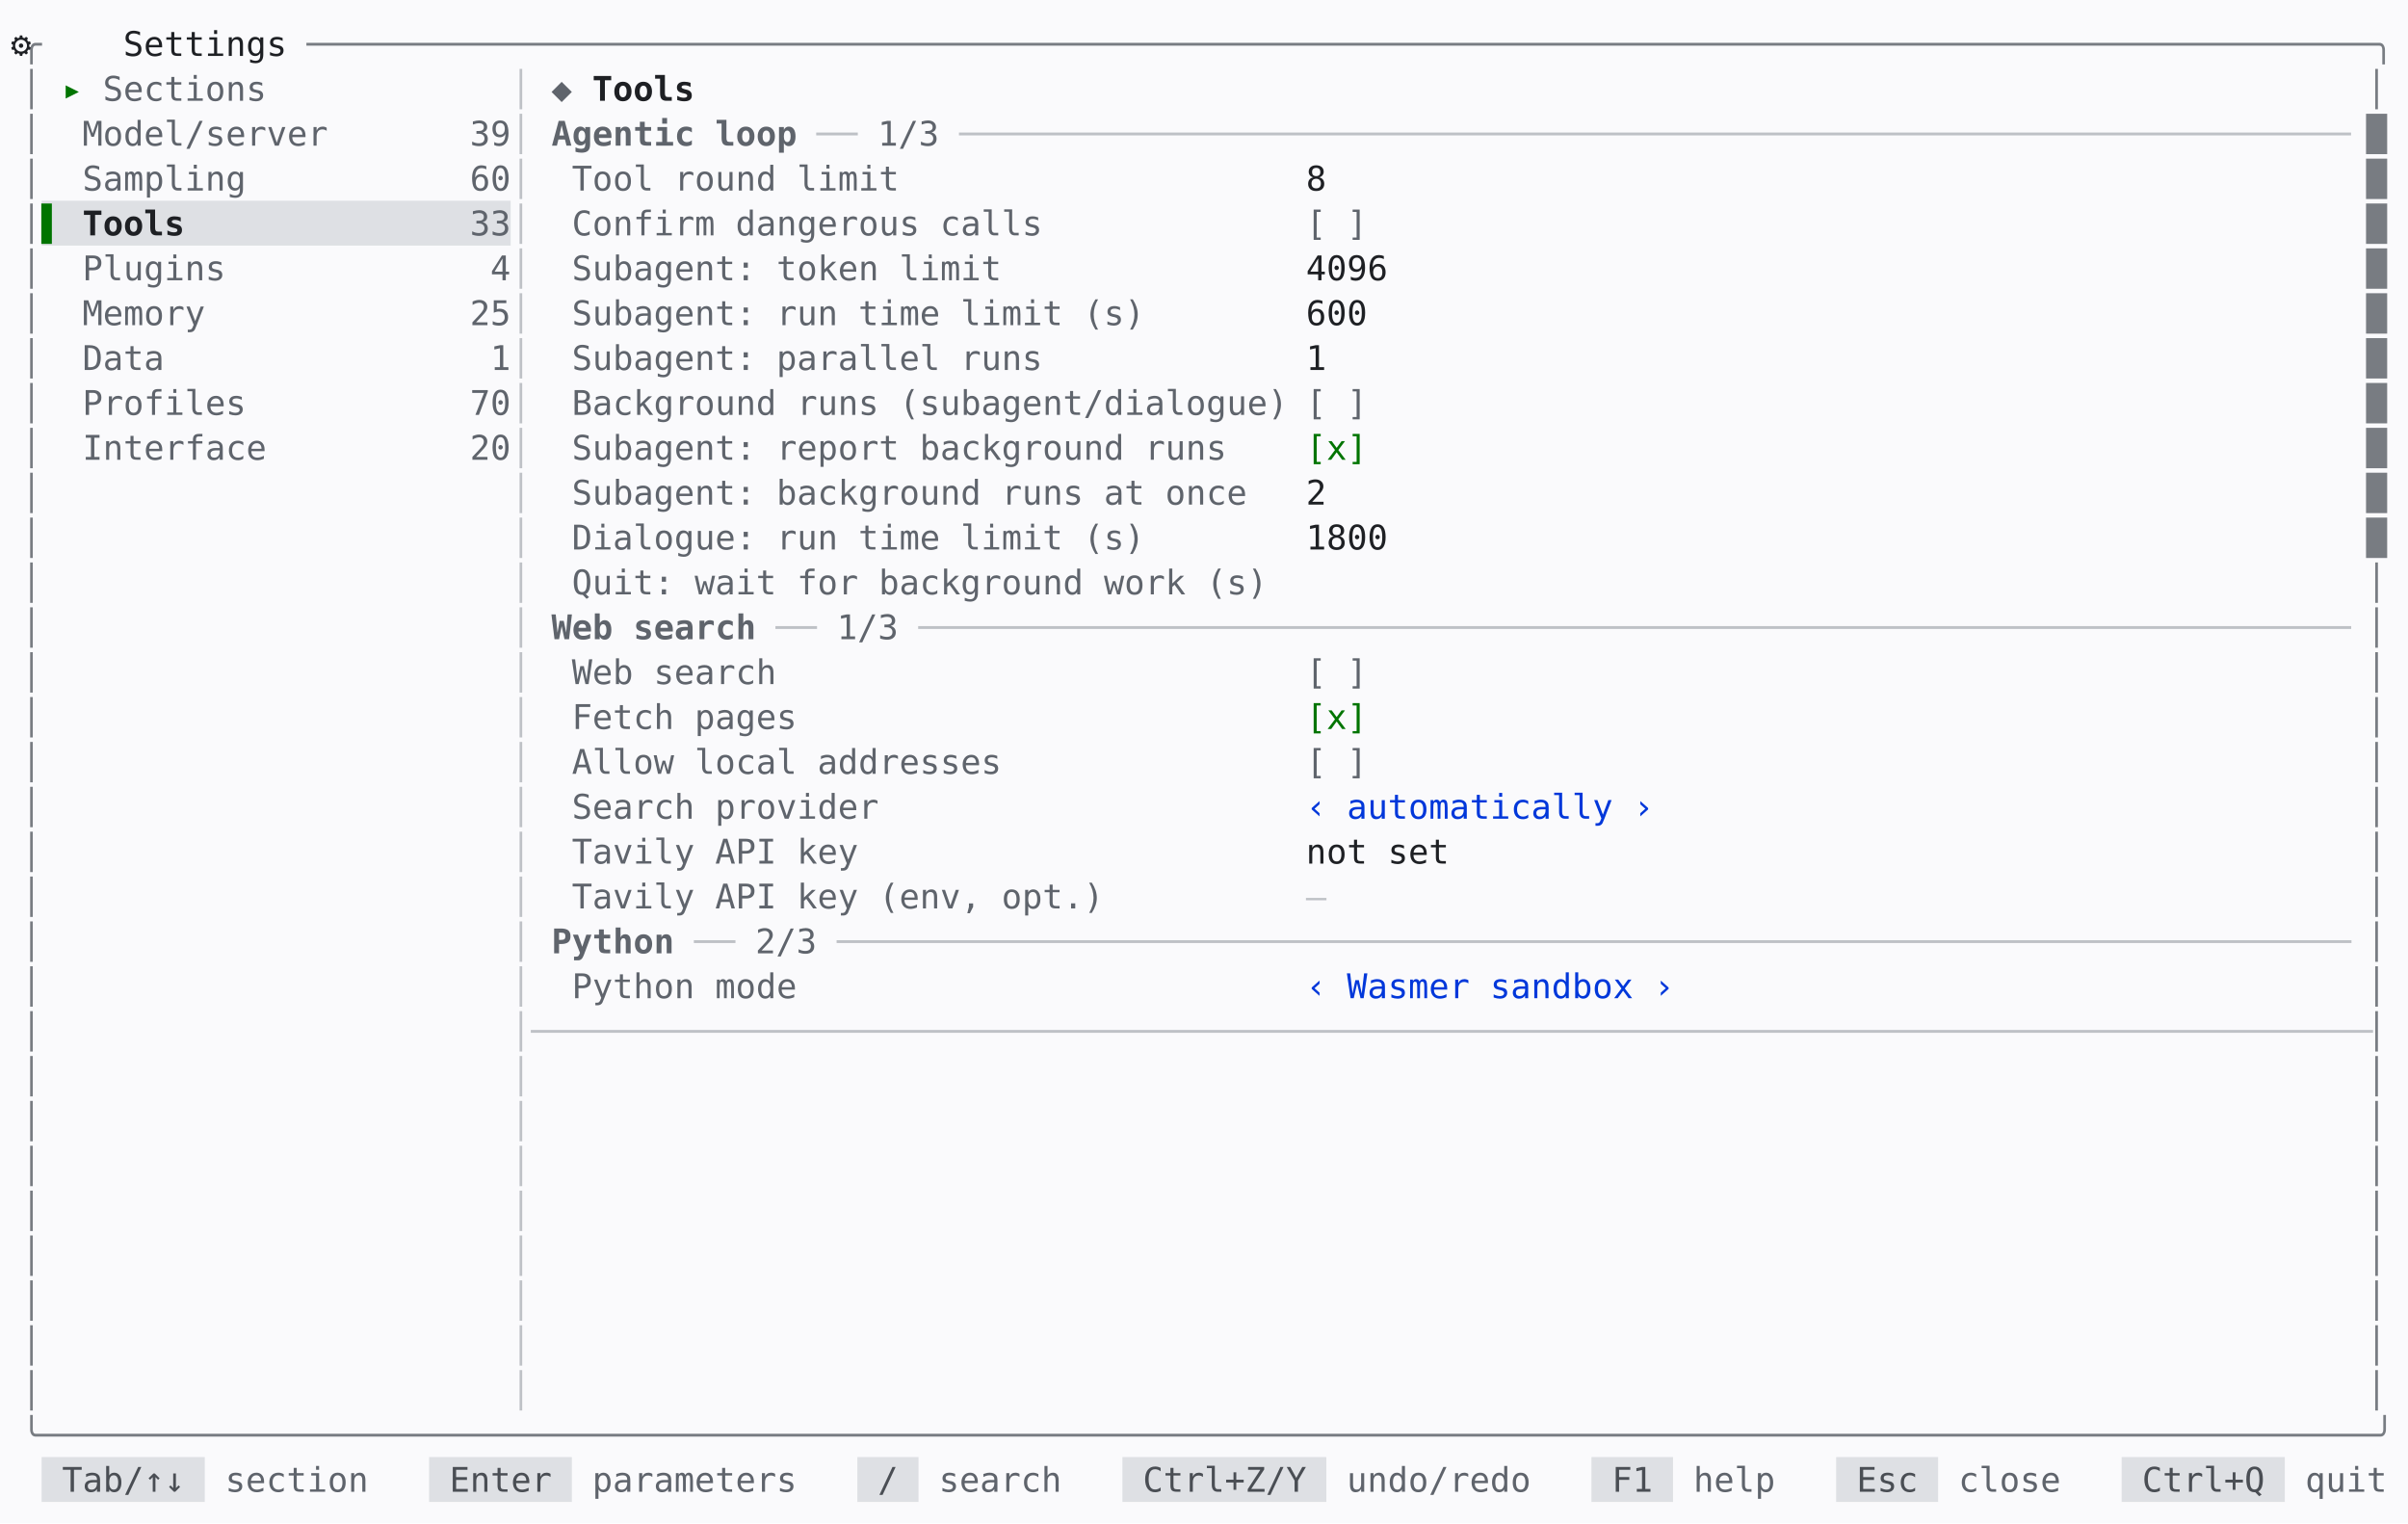
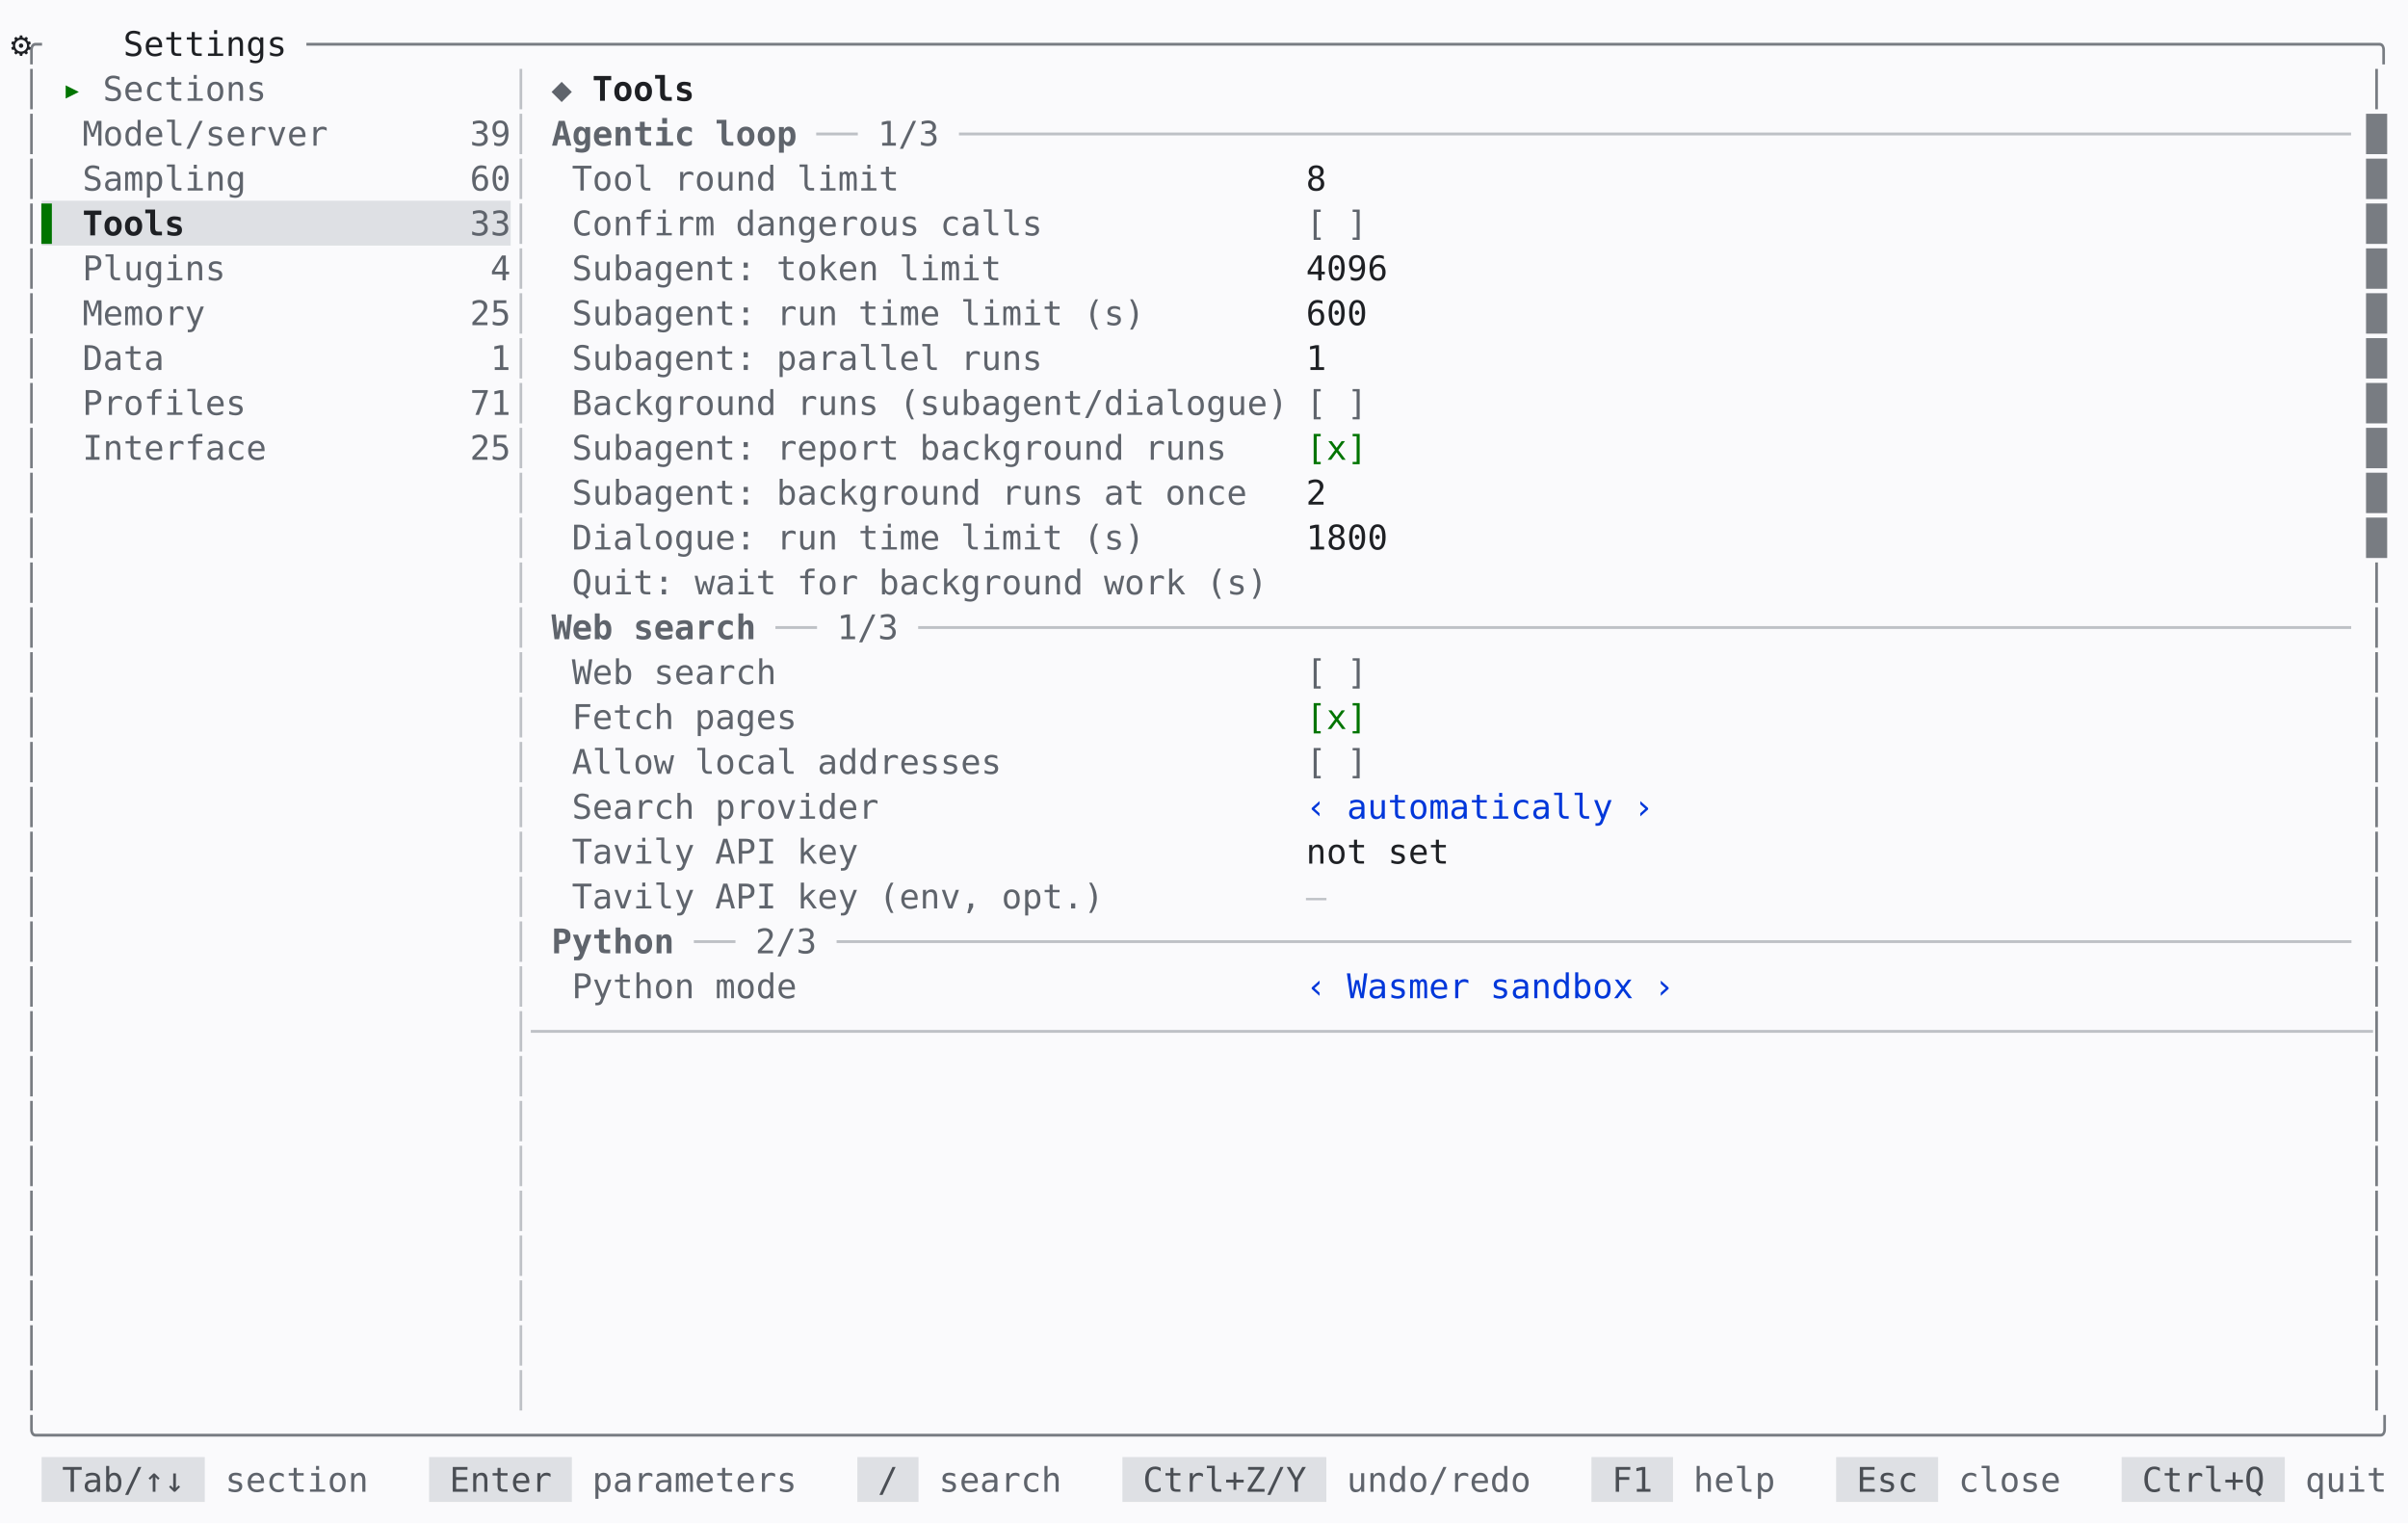
<svg xmlns="http://www.w3.org/2000/svg" id="settings-tools-light-en" viewBox="0 0 1133.6 716.96" width="1133.6" height="716.96" role="img" aria-label="mindfork — the settings tools screen, light theme">
  <style>
@font-face{font-family:'JetBrains Mono';src:url('/fonts/JetBrainsMono-Regular.woff2') format('woff2');font-weight:400;font-style:normal;font-display:swap}
@font-face{font-family:'JetBrains Mono';src:url('/fonts/JetBrainsMono-Bold.woff2') format('woff2');font-weight:700;font-style:normal;font-display:swap}
@font-face{font-family:'JetBrains Mono';src:url('/fonts/JetBrainsMono-Italic.woff2') format('woff2');font-weight:400;font-style:italic;font-display:swap}
#settings-tools-light-en text{font:16px 'JetBrains Mono',monospace;fill:#1e2024}#settings-tools-light-en .b{font-weight:700}#settings-tools-light-en .i{font-style:italic}#settings-tools-light-en .u{text-decoration:underline}#settings-tools-light-en .st{text-decoration:line-through}#settings-tools-light-en .u.st{text-decoration:underline line-through}
</style>
  <rect width="100%" height="100%" fill="#fafafc" />
  <text xml:space="preserve" y="26.32">
    <tspan x="10" fill="#787c82">╭</tspan>
    <tspan x="34" text-anchor="middle">⚙</tspan>
    <tspan x="58" textLength="86.4">Settings </tspan>
    <tspan x="144.4" textLength="979.2" fill="#787c82">─────────────────────────────────────────────────────────────────────────────────────────────────────╮</tspan>
  </text>
  <text xml:space="preserve" y="47.44">
    <tspan x="10" fill="#787c82">│</tspan>
    <tspan x="29.2" textLength="19.2" fill="#007400">▸ </tspan>
    <tspan x="48.4" textLength="86.4" fill="#5f646c">Sections </tspan>
    <tspan x="240.4" fill="#bec1c6">│</tspan>
    <tspan x="259.6" textLength="19.2" fill="#5f646c">◆ </tspan>
    <tspan x="278.8" textLength="57.6" class="b">Tools </tspan>
    <tspan x="1114" fill="#787c82">│</tspan>
  </text>
  <text xml:space="preserve" y="68.56">
    <tspan x="10" fill="#787c82">│</tspan>
    <tspan x="38.8" textLength="115.2" fill="#5f646c">Model/server</tspan>
    <tspan x="221.2" textLength="19.2" fill="#5f646c">39</tspan>
    <tspan x="240.4" fill="#bec1c6">│</tspan>
    <tspan x="259.6" textLength="124.8" class="b" fill="#5f646c">Agentic loop </tspan>
    <tspan x="384.4" textLength="28.8" fill="#bec1c6">── </tspan>
    <tspan x="413.2" textLength="38.4" fill="#5f646c">1/3 </tspan>
    <tspan x="451.6" textLength="652.8" fill="#bec1c6">────────────────────────────────────────────────────────────────────</tspan>
    <tspan x="1114" fill="#787c82">█</tspan>
  </text>
  <text xml:space="preserve" y="89.68">
    <tspan x="10" fill="#787c82">│</tspan>
    <tspan x="38.8" textLength="76.8" fill="#5f646c">Sampling</tspan>
    <tspan x="221.2" textLength="19.2" fill="#5f646c">60</tspan>
    <tspan x="240.4" fill="#bec1c6">│</tspan>
    <tspan x="269.2" textLength="153.6" fill="#5f646c">Tool round limit</tspan>
    <tspan x="614.8" textLength="499.2">8                                                   </tspan>
    <tspan x="1114" fill="#787c82">█</tspan>
  </text>
  <rect x="19.6" y="94.48" width="220.8" height="21.12" fill="#dee0e4" />
  <text xml:space="preserve" y="110.8">
    <tspan x="10" fill="#787c82">│</tspan>
    <tspan x="19.6" textLength="19.2" fill="#007400">▌ </tspan>
    <tspan x="38.8" textLength="48" class="b">Tools</tspan>
    <tspan x="221.2" textLength="19.2" fill="#5f646c">33</tspan>
    <tspan x="240.4" fill="#bec1c6">│</tspan>
    <tspan x="269.2" textLength="220.8" fill="#5f646c">Confirm dangerous calls</tspan>
    <tspan x="614.8" textLength="28.8" fill="#5f646c">[ ]</tspan>
    <tspan x="1114" fill="#787c82">█</tspan>
  </text>
  <text xml:space="preserve" y="131.92">
    <tspan x="10" fill="#787c82">│</tspan>
    <tspan x="38.8" textLength="67.2" fill="#5f646c">Plugins</tspan>
    <tspan x="230.8" fill="#5f646c">4</tspan>
    <tspan x="240.4" fill="#bec1c6">│</tspan>
    <tspan x="269.2" textLength="201.6" fill="#5f646c">Subagent: token limit</tspan>
    <tspan x="614.8" textLength="499.2">4096                                                </tspan>
    <tspan x="1114" fill="#787c82">█</tspan>
  </text>
  <text xml:space="preserve" y="153.04">
    <tspan x="10" fill="#787c82">│</tspan>
    <tspan x="38.8" textLength="57.6" fill="#5f646c">Memory</tspan>
    <tspan x="221.2" textLength="19.2" fill="#5f646c">25</tspan>
    <tspan x="240.4" fill="#bec1c6">│</tspan>
    <tspan x="269.2" textLength="268.8" fill="#5f646c">Subagent: run time limit (s)</tspan>
    <tspan x="614.8" textLength="499.2">600                                                 </tspan>
    <tspan x="1114" fill="#787c82">█</tspan>
  </text>
  <text xml:space="preserve" y="174.16">
    <tspan x="10" fill="#787c82">│</tspan>
    <tspan x="38.8" textLength="38.4" fill="#5f646c">Data</tspan>
    <tspan x="230.8" fill="#5f646c">1</tspan>
    <tspan x="240.4" fill="#bec1c6">│</tspan>
    <tspan x="269.2" textLength="220.8" fill="#5f646c">Subagent: parallel runs</tspan>
    <tspan x="614.8" textLength="499.2">1                                                   </tspan>
    <tspan x="1114" fill="#787c82">█</tspan>
  </text>
  <text xml:space="preserve" y="195.28">
    <tspan x="10" fill="#787c82">│</tspan>
    <tspan x="38.8" textLength="76.8" fill="#5f646c">Profiles</tspan>
-     <tspan x="221.2" textLength="19.2" fill="#5f646c">70</tspan>
+     <tspan x="221.2" textLength="19.2" fill="#5f646c">71</tspan>
    <tspan x="240.4" fill="#bec1c6">│</tspan>
    <tspan x="269.2" textLength="336" fill="#5f646c">Background runs (subagent/dialogue)</tspan>
    <tspan x="614.8" textLength="28.8" fill="#5f646c">[ ]</tspan>
    <tspan x="1114" fill="#787c82">█</tspan>
  </text>
  <text xml:space="preserve" y="216.4">
    <tspan x="10" fill="#787c82">│</tspan>
    <tspan x="38.8" textLength="86.4" fill="#5f646c">Interface</tspan>
-     <tspan x="221.2" textLength="19.2" fill="#5f646c">20</tspan>
+     <tspan x="221.2" textLength="19.2" fill="#5f646c">25</tspan>
    <tspan x="240.4" fill="#bec1c6">│</tspan>
    <tspan x="269.2" textLength="307.2" fill="#5f646c">Subagent: report background runs</tspan>
    <tspan x="614.8" textLength="28.8" fill="#007400">[x]</tspan>
    <tspan x="1114" fill="#787c82">█</tspan>
  </text>
  <text xml:space="preserve" y="237.52">
    <tspan x="10" fill="#787c82">│</tspan>
    <tspan x="240.4" fill="#bec1c6">│</tspan>
    <tspan x="269.2" textLength="316.8" fill="#5f646c">Subagent: background runs at once</tspan>
    <tspan x="614.8" textLength="499.2">2                                                   </tspan>
    <tspan x="1114" fill="#787c82">█</tspan>
  </text>
  <text xml:space="preserve" y="258.64">
    <tspan x="10" fill="#787c82">│</tspan>
    <tspan x="240.4" fill="#bec1c6">│</tspan>
    <tspan x="269.2" textLength="268.8" fill="#5f646c">Dialogue: run time limit (s)</tspan>
    <tspan x="614.8" textLength="499.2">1800                                                </tspan>
    <tspan x="1114" fill="#787c82">█</tspan>
  </text>
  <text xml:space="preserve" y="279.76">
    <tspan x="10" fill="#787c82">│</tspan>
    <tspan x="240.4" fill="#bec1c6">│</tspan>
    <tspan x="269.2" textLength="326.4" fill="#5f646c">Quit: wait for background work (s)</tspan>
    <tspan x="1114" fill="#787c82">│</tspan>
  </text>
  <text xml:space="preserve" y="300.88">
    <tspan x="10" fill="#787c82">│</tspan>
    <tspan x="240.4" fill="#bec1c6">│</tspan>
    <tspan x="259.6" textLength="105.6" class="b" fill="#5f646c">Web search </tspan>
    <tspan x="365.2" textLength="28.8" fill="#bec1c6">── </tspan>
    <tspan x="394" textLength="38.4" fill="#5f646c">1/3 </tspan>
    <tspan x="432.4" textLength="672" fill="#bec1c6">──────────────────────────────────────────────────────────────────────</tspan>
    <tspan x="1114" fill="#787c82">│</tspan>
  </text>
  <text xml:space="preserve" y="322">
    <tspan x="10" fill="#787c82">│</tspan>
    <tspan x="240.4" fill="#bec1c6">│</tspan>
    <tspan x="269.2" textLength="96" fill="#5f646c">Web search</tspan>
    <tspan x="614.8" textLength="28.8" fill="#5f646c">[ ]</tspan>
    <tspan x="1114" fill="#787c82">│</tspan>
  </text>
  <text xml:space="preserve" y="343.12">
    <tspan x="10" fill="#787c82">│</tspan>
    <tspan x="240.4" fill="#bec1c6">│</tspan>
    <tspan x="269.2" textLength="105.6" fill="#5f646c">Fetch pages</tspan>
    <tspan x="614.8" textLength="28.8" fill="#007400">[x]</tspan>
    <tspan x="1114" fill="#787c82">│</tspan>
  </text>
  <text xml:space="preserve" y="364.24">
    <tspan x="10" fill="#787c82">│</tspan>
    <tspan x="240.4" fill="#bec1c6">│</tspan>
    <tspan x="269.2" textLength="201.6" fill="#5f646c">Allow local addresses</tspan>
    <tspan x="614.8" textLength="28.8" fill="#5f646c">[ ]</tspan>
    <tspan x="1114" fill="#787c82">│</tspan>
  </text>
  <text xml:space="preserve" y="385.36">
    <tspan x="10" fill="#787c82">│</tspan>
    <tspan x="240.4" fill="#bec1c6">│</tspan>
    <tspan x="269.2" textLength="144" fill="#5f646c">Search provider</tspan>
    <tspan x="614.8" textLength="163.2" fill="#0037da">‹ automatically ›</tspan>
    <tspan x="1114" fill="#787c82">│</tspan>
  </text>
  <text xml:space="preserve" y="406.48">
    <tspan x="10" fill="#787c82">│</tspan>
    <tspan x="240.4" fill="#bec1c6">│</tspan>
    <tspan x="269.2" textLength="134.4" fill="#5f646c">Tavily API key</tspan>
    <tspan x="614.8" textLength="499.2">not set                                             </tspan>
    <tspan x="1114" fill="#787c82">│</tspan>
  </text>
  <text xml:space="preserve" y="427.6">
    <tspan x="10" fill="#787c82">│</tspan>
    <tspan x="240.4" fill="#bec1c6">│</tspan>
    <tspan x="269.2" textLength="249.6" fill="#5f646c">Tavily API key (env, opt.)</tspan>
    <tspan x="614.8" fill="#bec1c6">—</tspan>
    <tspan x="1114" fill="#787c82">│</tspan>
  </text>
  <text xml:space="preserve" y="448.72">
    <tspan x="10" fill="#787c82">│</tspan>
    <tspan x="240.4" fill="#bec1c6">│</tspan>
    <tspan x="259.6" textLength="67.2" class="b" fill="#5f646c">Python </tspan>
    <tspan x="326.8" textLength="28.8" fill="#bec1c6">── </tspan>
    <tspan x="355.6" textLength="38.4" fill="#5f646c">2/3 </tspan>
    <tspan x="394" textLength="710.4" fill="#bec1c6">──────────────────────────────────────────────────────────────────────────</tspan>
    <tspan x="1114" fill="#787c82">│</tspan>
  </text>
  <text xml:space="preserve" y="469.84">
    <tspan x="10" fill="#787c82">│</tspan>
    <tspan x="240.4" fill="#bec1c6">│</tspan>
    <tspan x="269.2" textLength="105.6" fill="#5f646c">Python mode</tspan>
    <tspan x="614.8" textLength="172.8" fill="#0037da">‹ Wasmer sandbox ›</tspan>
    <tspan x="1114" fill="#787c82">│</tspan>
  </text>
  <text xml:space="preserve" y="490.96">
    <tspan x="10" fill="#787c82">│</tspan>
    <tspan x="240.4" textLength="873.6" fill="#bec1c6">│──────────────────────────────────────────────────────────────────────────────────────────</tspan>
    <tspan x="1114" fill="#787c82">│</tspan>
  </text>
  <text xml:space="preserve" y="512.08">
    <tspan x="10" fill="#787c82">│</tspan>
    <tspan x="240.4" fill="#bec1c6">│</tspan>
    <tspan x="1114" fill="#787c82">│</tspan>
  </text>
  <text xml:space="preserve" y="533.2">
    <tspan x="10" fill="#787c82">│</tspan>
    <tspan x="240.4" fill="#bec1c6">│</tspan>
    <tspan x="1114" fill="#787c82">│</tspan>
  </text>
  <text xml:space="preserve" y="554.32">
    <tspan x="10" fill="#787c82">│</tspan>
    <tspan x="240.4" fill="#bec1c6">│</tspan>
    <tspan x="1114" fill="#787c82">│</tspan>
  </text>
  <text xml:space="preserve" y="575.44">
    <tspan x="10" fill="#787c82">│</tspan>
    <tspan x="240.4" fill="#bec1c6">│</tspan>
    <tspan x="1114" fill="#787c82">│</tspan>
  </text>
  <text xml:space="preserve" y="596.56">
    <tspan x="10" fill="#787c82">│</tspan>
    <tspan x="240.4" fill="#bec1c6">│</tspan>
    <tspan x="1114" fill="#787c82">│</tspan>
  </text>
  <text xml:space="preserve" y="617.68">
    <tspan x="10" fill="#787c82">│</tspan>
    <tspan x="240.4" fill="#bec1c6">│</tspan>
    <tspan x="1114" fill="#787c82">│</tspan>
  </text>
  <text xml:space="preserve" y="638.8">
    <tspan x="10" fill="#787c82">│</tspan>
    <tspan x="240.4" fill="#bec1c6">│</tspan>
    <tspan x="1114" fill="#787c82">│</tspan>
  </text>
  <text xml:space="preserve" y="659.92">
    <tspan x="10" fill="#787c82">│</tspan>
    <tspan x="240.4" fill="#bec1c6">│</tspan>
    <tspan x="1114" fill="#787c82">│</tspan>
  </text>
  <text xml:space="preserve" y="681.04">
    <tspan x="10" textLength="1113.6" fill="#787c82">╰──────────────────────────────────────────────────────────────────────────────────────────────────────────────────╯</tspan>
  </text>
  <rect x="19.6" y="685.84" width="76.8" height="21.12" fill="#dee0e4" />
  <rect x="202" y="685.84" width="67.2" height="21.12" fill="#dee0e4" />
  <rect x="403.6" y="685.84" width="28.8" height="21.12" fill="#dee0e4" />
  <rect x="528.4" y="685.84" width="96" height="21.12" fill="#dee0e4" />
  <rect x="749.2" y="685.84" width="38.4" height="21.12" fill="#dee0e4" />
  <rect x="864.4" y="685.84" width="48" height="21.12" fill="#dee0e4" />
  <rect x="998.8" y="685.84" width="76.8" height="21.12" fill="#dee0e4" />
  <text xml:space="preserve" y="702.16">
    <tspan x="29.2" textLength="67.2" fill="#4a4e54">Tab/↑↓ </tspan>
    <tspan x="106" textLength="67.2" fill="#5f646c">section</tspan>
    <tspan x="211.6" textLength="57.6" fill="#4a4e54">Enter </tspan>
    <tspan x="278.8" textLength="96" fill="#5f646c">parameters</tspan>
    <tspan x="413.2" textLength="19.2" fill="#4a4e54">/ </tspan>
    <tspan x="442" textLength="57.6" fill="#5f646c">search</tspan>
    <tspan x="538" textLength="86.4" fill="#4a4e54">Ctrl+Z/Y </tspan>
    <tspan x="634" textLength="86.4" fill="#5f646c">undo/redo</tspan>
    <tspan x="758.8" textLength="28.8" fill="#4a4e54">F1 </tspan>
    <tspan x="797.2" textLength="38.4" fill="#5f646c">help</tspan>
    <tspan x="874" textLength="38.4" fill="#4a4e54">Esc </tspan>
    <tspan x="922" textLength="48" fill="#5f646c">close</tspan>
    <tspan x="1008.4" textLength="67.2" fill="#4a4e54">Ctrl+Q </tspan>
    <tspan x="1085.2" textLength="38.4" fill="#5f646c">quit</tspan>
  </text>
</svg>
